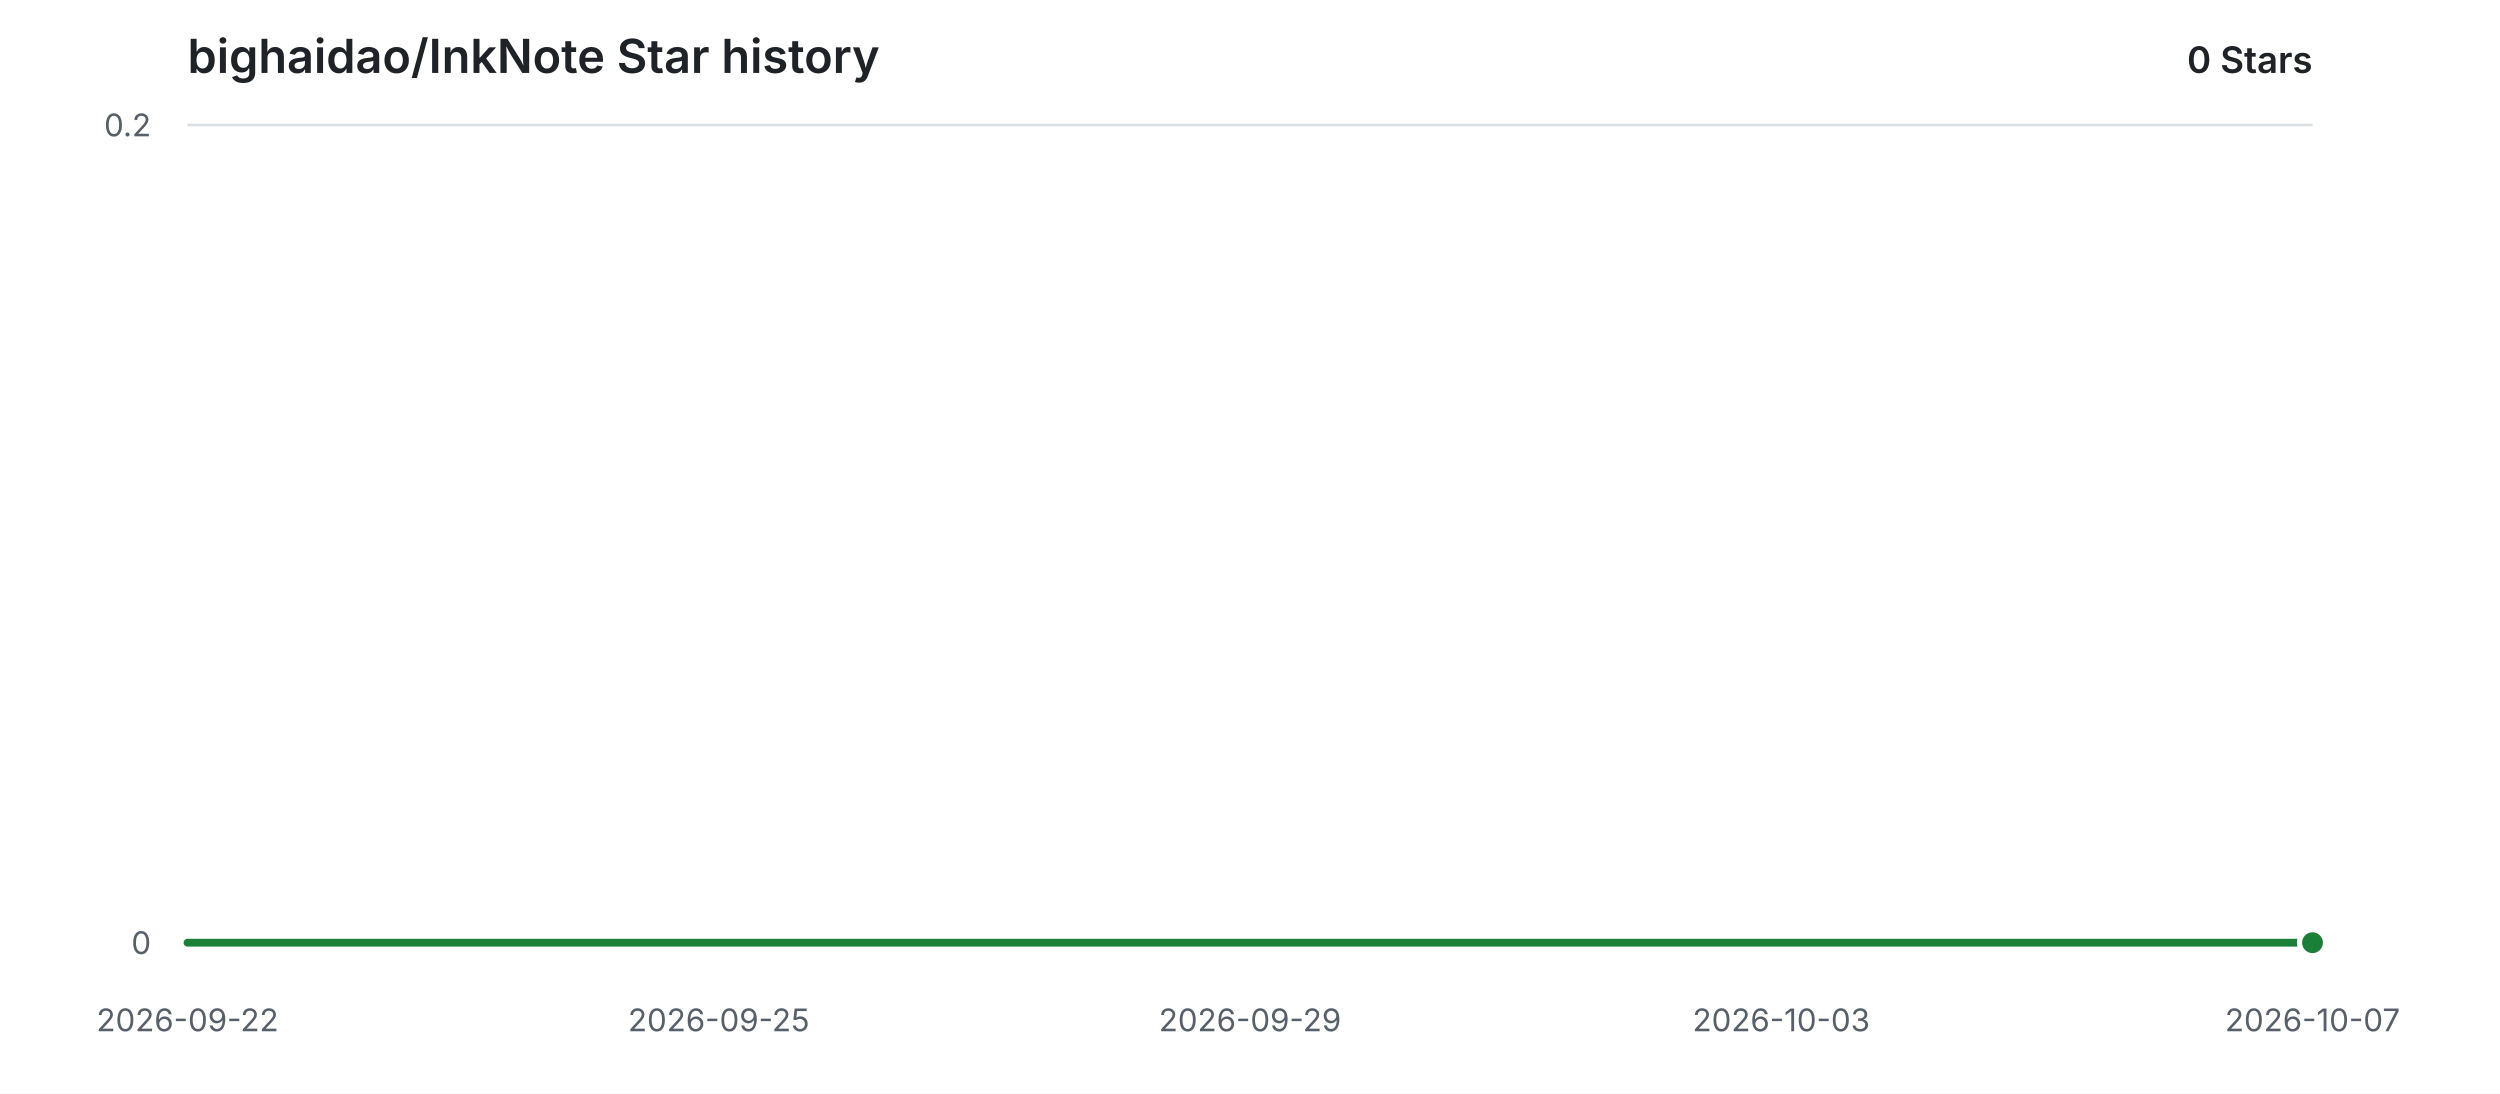
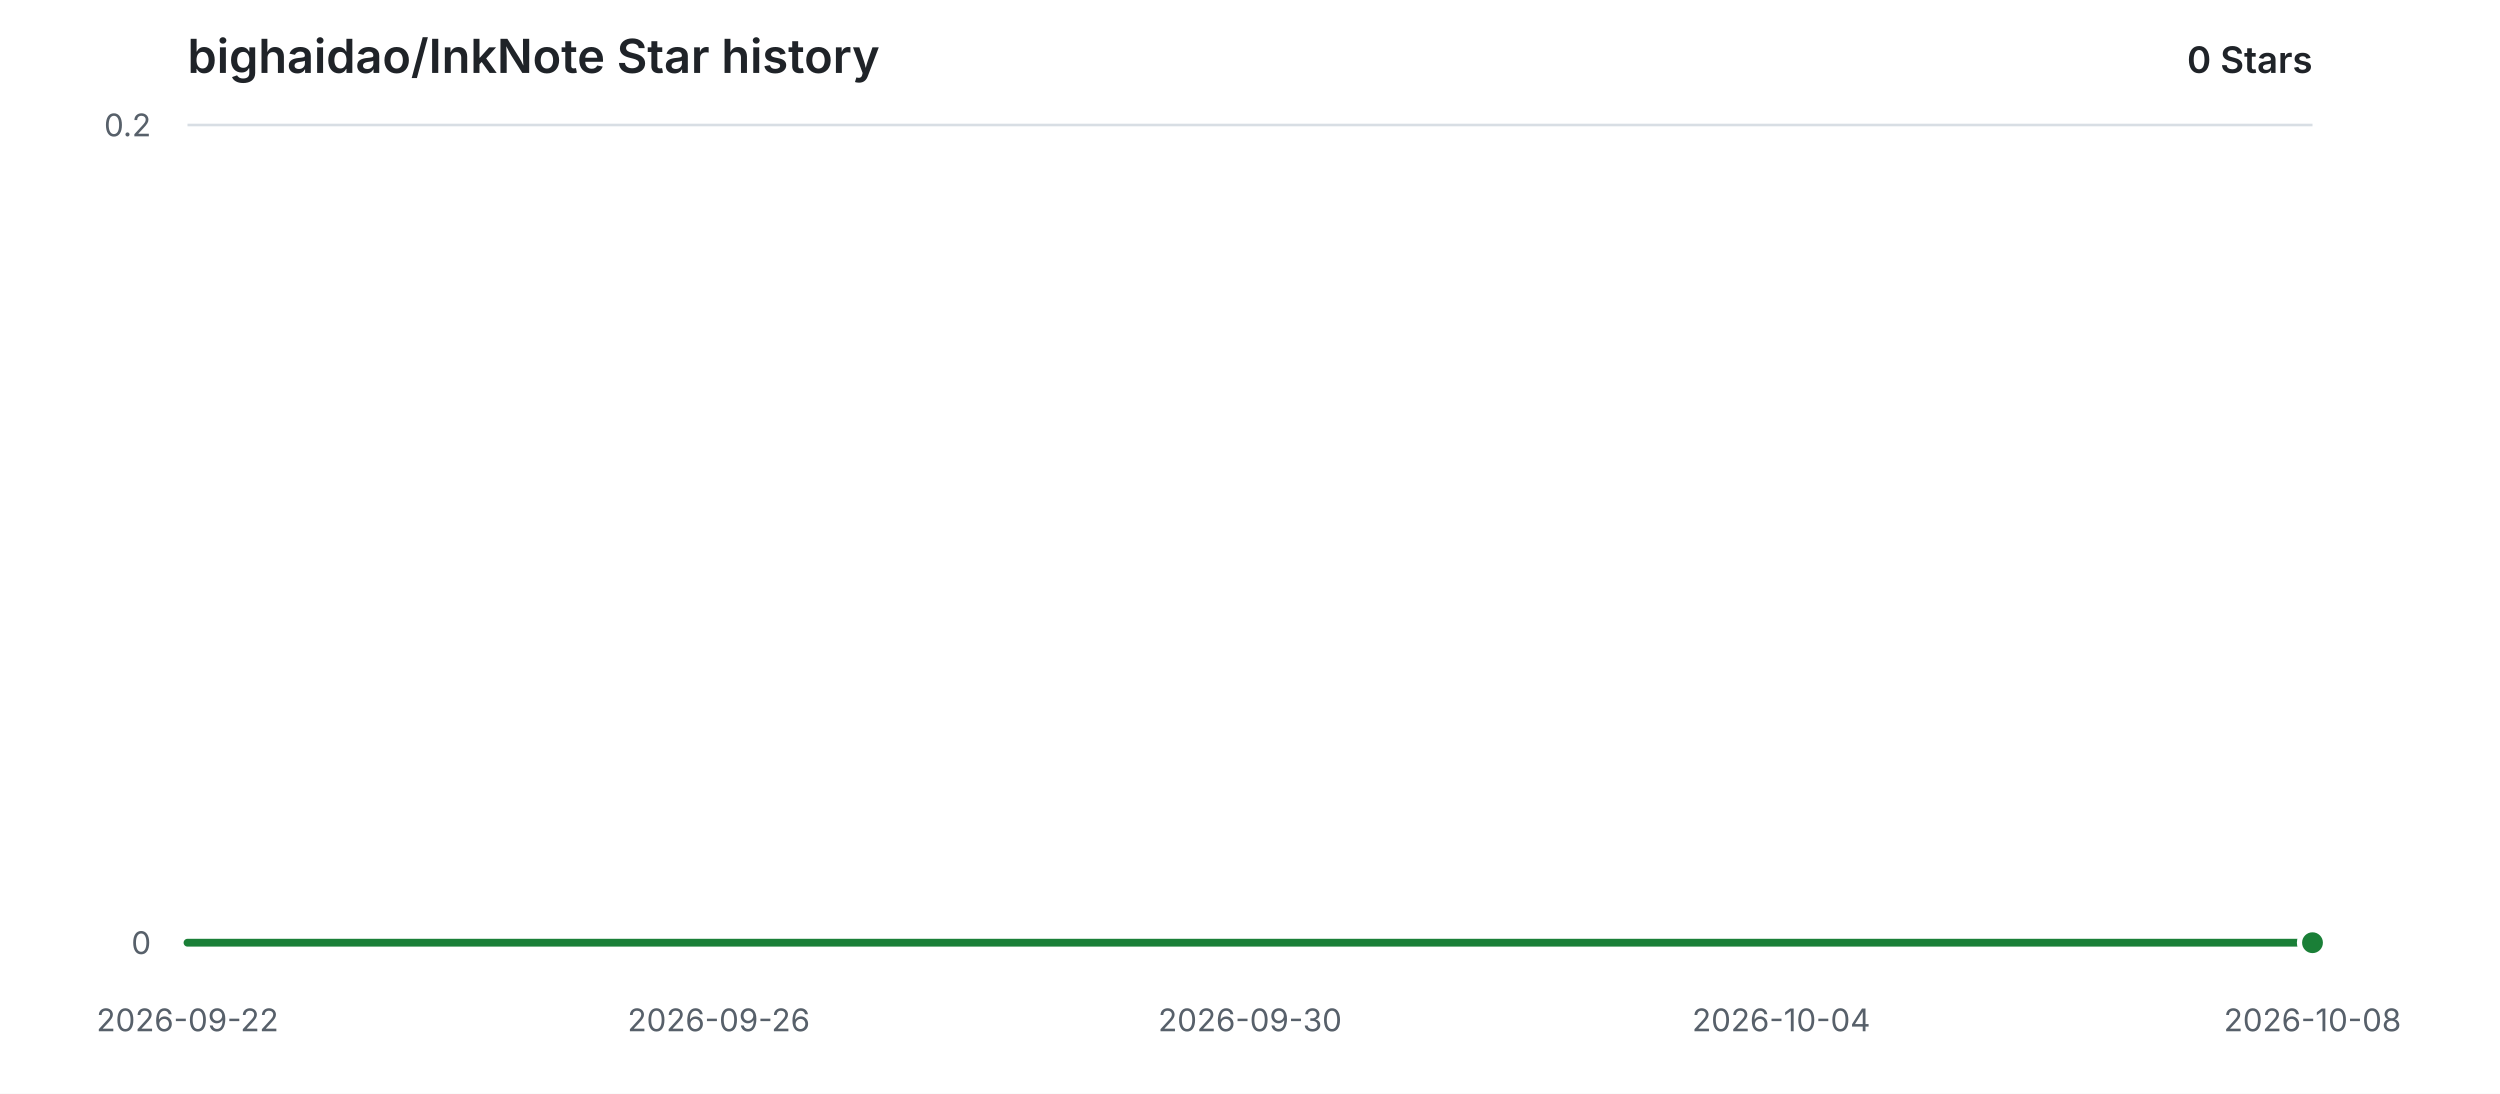
<svg xmlns="http://www.w3.org/2000/svg" width="960" height="420" viewBox="0 0 960 420" role="img" aria-labelledby="title description">
  <style>
    .background { fill: #ffffff; }
    .grid { stroke: #d8dee4; stroke-width: 1; }
    .label { fill: #57606a; font: 12px -apple-system, BlinkMacSystemFont, "Segoe UI", sans-serif; }
    .heading { fill: #1f2328; font: 600 18px -apple-system, BlinkMacSystemFont, "Segoe UI", sans-serif; }
    .count { fill: #1f2328; font: 600 14px -apple-system, BlinkMacSystemFont, "Segoe UI", sans-serif; }
    .area { fill: #2da44e; opacity: 0.12; }
    .line { fill: none; stroke: #1a7f37; stroke-width: 3; stroke-linecap: round; stroke-linejoin: round; }
    .point { fill: #1a7f37; stroke: #ffffff; stroke-width: 2; }
    @media (prefers-color-scheme: dark) {
      .background { fill: #0d1117; }
      .grid { stroke: #30363d; }
      .label { fill: #8b949e; }
      .heading, .count { fill: #e6edf3; }
      .area { fill: #3fb950; opacity: 0.14; }
      .line { stroke: #3fb950; }
      .point { fill: #3fb950; stroke: #0d1117; }
    }
  </style>
  <rect class="background" width="960" height="420" />
  <text class="heading" x="72" y="28">bighaidao/InkNote Star history</text>
  <text class="count" x="888" y="28" text-anchor="end">0 Stars</text>
  <line class="grid" x1="72" y1="362.00" x2="888" y2="362.00" />
  <text class="label" x="58" y="362.00" text-anchor="end" dominant-baseline="middle">0</text>
  <line class="grid" x1="72" y1="48.00" x2="888" y2="48.00" />
  <text class="label" x="58" y="48.00" text-anchor="end" dominant-baseline="middle">0.2</text>
  <text class="label" x="72.00" y="396" text-anchor="middle">2026-09-22</text>
-   <text class="label" x="276.00" y="396" text-anchor="middle">2026-09-25</text>
-   <text class="label" x="480.00" y="396" text-anchor="middle">2026-09-29</text>
-   <text class="label" x="684.00" y="396" text-anchor="middle">2026-10-03</text>
-   <text class="label" x="888.00" y="396" text-anchor="middle">2026-10-07</text>
+   <text class="label" x="276.00" y="396" text-anchor="middle">2026-09-26</text>
+   <text class="label" x="480.00" y="396" text-anchor="middle">2026-09-30</text>
+   <text class="label" x="684.00" y="396" text-anchor="middle">2026-10-04</text>
+   <text class="label" x="888.00" y="396" text-anchor="middle">2026-10-08</text>
  <path class="area" d="M 72.00 362.00 H 888.00 V 362.00 H 72.00 Z" />
  <path class="line" d="M 72.00 362.00 H 888.00" />
  <circle class="point" cx="888.00" cy="362.00" r="5" />
</svg>
